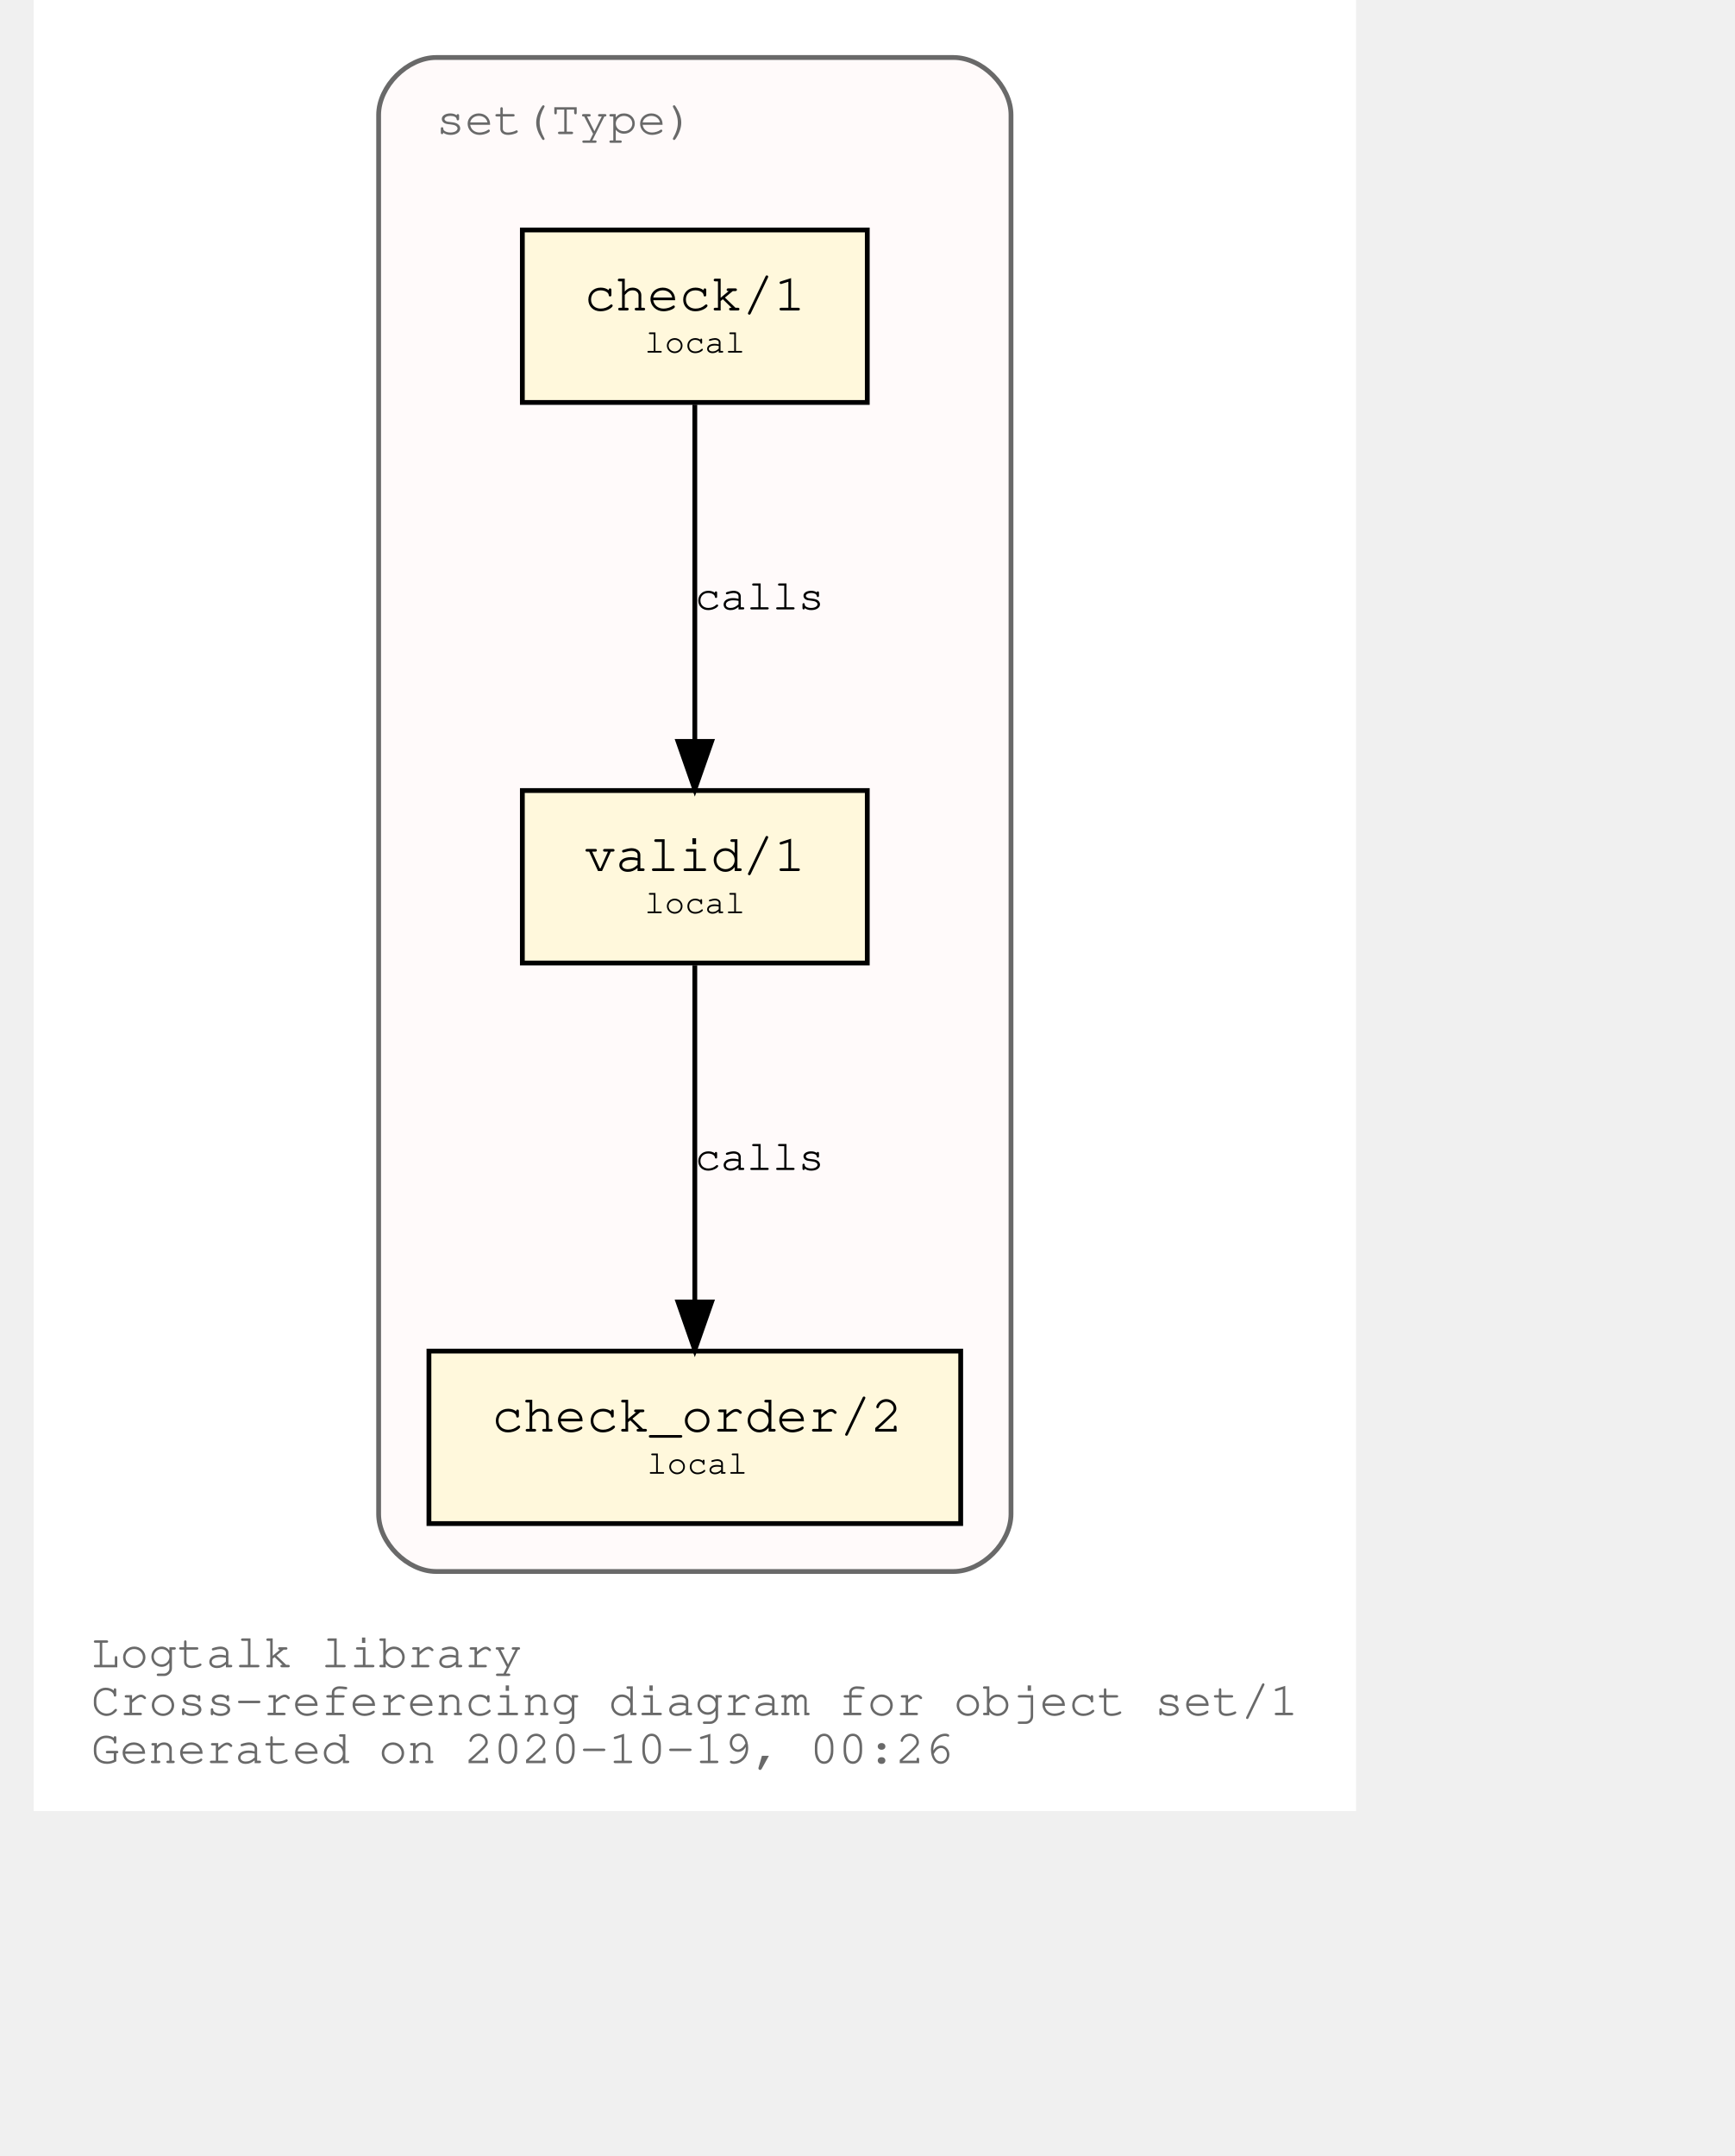
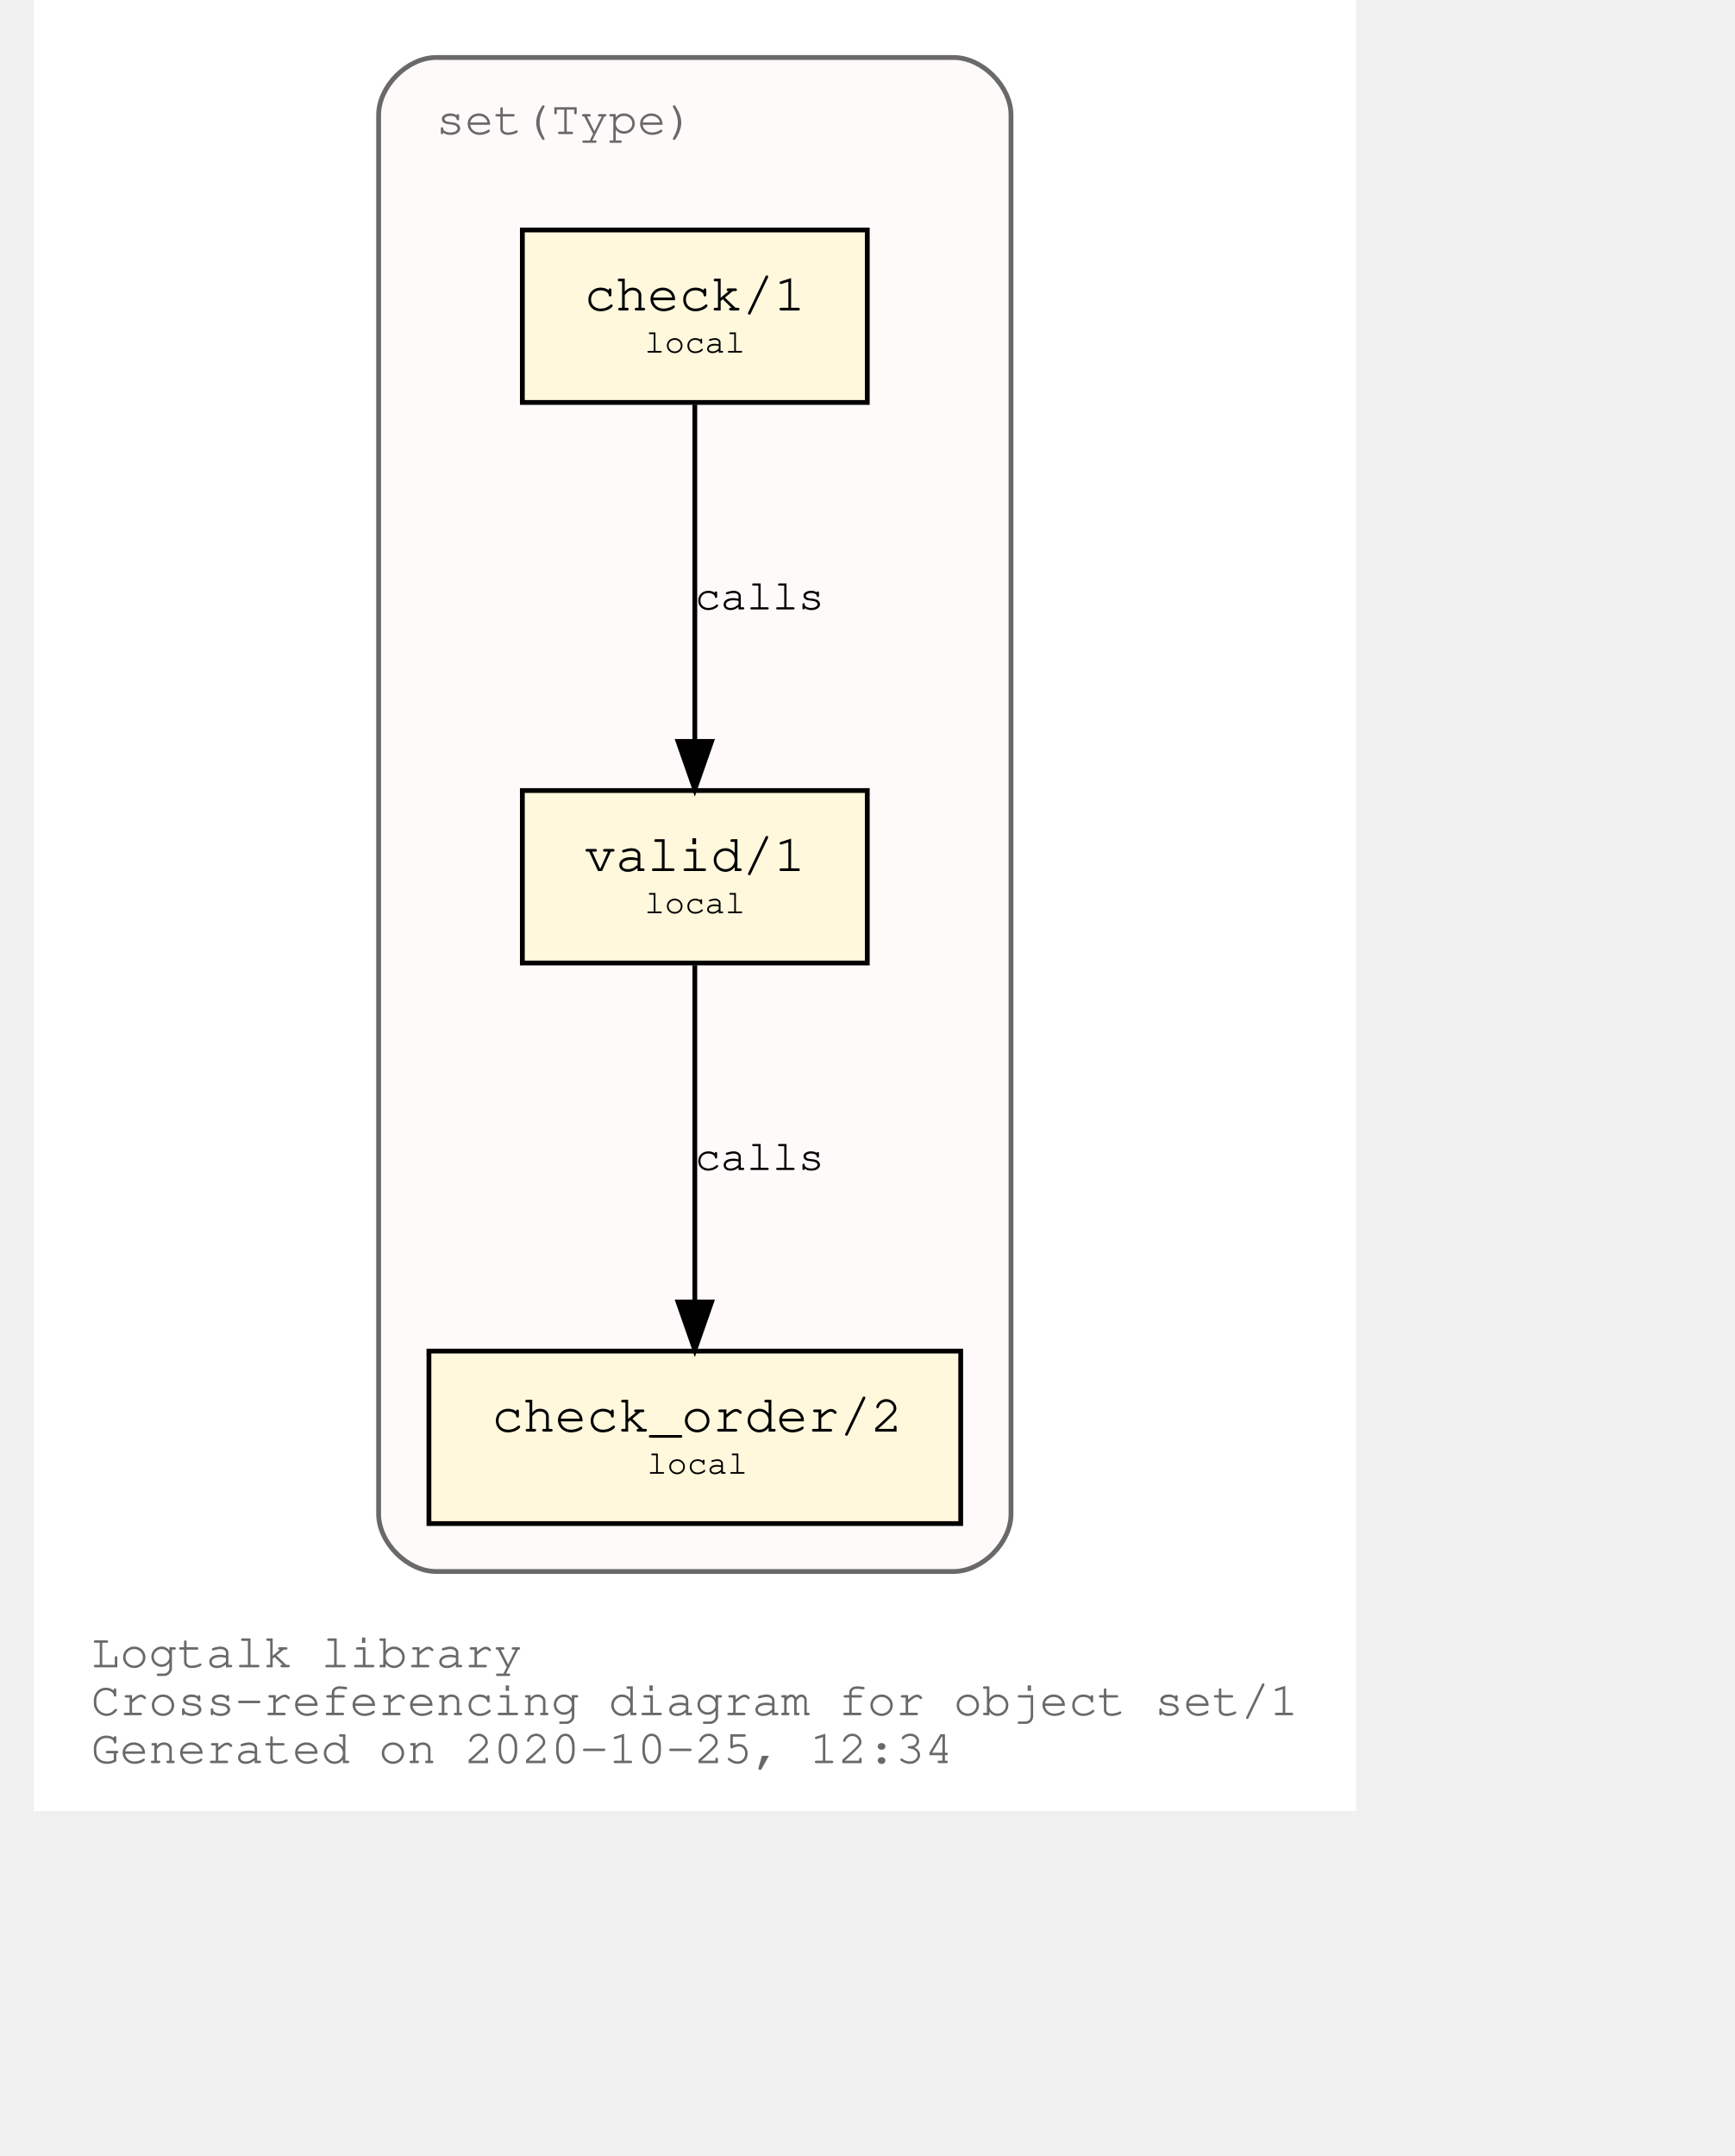
<svg xmlns="http://www.w3.org/2000/svg" xmlns:xlink="http://www.w3.org/1999/xlink" width="420pt" height="522pt" viewBox="72.00 72.00 348.04 450.00">
  <g id="graph0" class="graph" transform="scale(1 1) rotate(0) translate(76 446)">
    <polygon fill="white" stroke="transparent" points="-4,4 -4,-374 272.04,-374 272.04,4 -4,4" />
    <text text-anchor="start" x="8" y="-26" font-family="Courier,monospace" font-size="10.00" fill="dimgray">Logtalk library</text>
    <text text-anchor="start" x="8" y="-16" font-family="Courier,monospace" font-size="10.00" fill="dimgray">Cross-referencing diagram for object set/1</text>
-     <text text-anchor="start" x="8" y="-6" font-family="Courier,monospace" font-size="10.00" fill="dimgray">Generated on 2020-10-19, 00:26</text>
+     <text text-anchor="start" x="8" y="-6" font-family="Courier,monospace" font-size="10.00" fill="dimgray">Generated on 2020-10-25, 12:34</text>
    <g id="clust1" class="cluster">
      <g id="a_clust1">
        <a xlink:title="set(Type)">
          <path fill="snow" stroke="dimgray" d="M80.02,-46C80.02,-46 188.02,-46 188.02,-46 194.02,-46 200.02,-52 200.02,-58 200.02,-58 200.02,-350 200.02,-350 200.02,-356 194.02,-362 188.02,-362 188.02,-362 80.02,-362 80.02,-362 74.02,-362 68.02,-356 68.02,-350 68.02,-350 68.02,-58 68.02,-58 68.02,-52 74.02,-46 80.02,-46" />
          <g id="a_clust1_0">
-             <a xlink:href="https://github.com/LogtalkDotOrg/logtalk3/tree/39191a902ef79198227fe9a53139c25cf17dc4ce/library/sets/set1.lgt" xlink:title="https://github.com/LogtalkDotOrg/logtalk3/tree/39191a902ef79198227fe9a53139c25cf17dc4ce/library/sets/set1.lgt">
+             <a xlink:href="https://github.com/LogtalkDotOrg/logtalk3/tree/8b6a8ebec94d544fb431ef7ca87442282444012a/library/sets/set1.lgt" xlink:title="https://github.com/LogtalkDotOrg/logtalk3/tree/8b6a8ebec94d544fb431ef7ca87442282444012a/library/sets/set1.lgt">
              <text text-anchor="start" x="80.02" y="-346" font-family="Courier,monospace" font-size="10.00" fill="dimgray">set(Type)</text>
            </a>
          </g>
        </a>
      </g>
    </g>
    <g id="node1" class="node">
      <g id="a_node1">
-         <a xlink:href="https://github.com/LogtalkDotOrg/logtalk3/tree/39191a902ef79198227fe9a53139c25cf17dc4ce/library/sets/set1.lgt#L32" xlink:title="https://github.com/LogtalkDotOrg/logtalk3/tree/39191a902ef79198227fe9a53139c25cf17dc4ce/library/sets/set1.lgt#L32">
+         <a xlink:href="https://github.com/LogtalkDotOrg/logtalk3/tree/8b6a8ebec94d544fb431ef7ca87442282444012a/library/sets/set1.lgt#L32" xlink:title="https://github.com/LogtalkDotOrg/logtalk3/tree/8b6a8ebec94d544fb431ef7ca87442282444012a/library/sets/set1.lgt#L32">
          <polygon fill="cornsilk" stroke="black" points="170.02,-209 98.02,-209 98.02,-173 170.02,-173 170.02,-209" />
          <text text-anchor="start" x="105.82" y="-192.8" font-family="Courier,monospace" font-size="9.00"> </text>
          <text text-anchor="start" x="110.92" y="-192.2" font-family="Courier,monospace" font-size="11.00">valid/1</text>
          <text text-anchor="start" x="156.82" y="-192.8" font-family="Courier,monospace" font-size="9.00"> </text>
          <text text-anchor="start" x="105.82" y="-182.8" font-family="Courier,monospace" font-size="9.00"> </text>
          <text text-anchor="start" x="123.52" y="-183.4" font-family="Courier,monospace" font-size="7.00">local</text>
          <text text-anchor="start" x="156.82" y="-182.8" font-family="Courier,monospace" font-size="9.00"> </text>
        </a>
      </g>
    </g>
    <g id="node2" class="node">
      <g id="a_node2">
-         <a xlink:href="https://github.com/LogtalkDotOrg/logtalk3/tree/39191a902ef79198227fe9a53139c25cf17dc4ce/library/sets/set1.lgt#L41" xlink:title="https://github.com/LogtalkDotOrg/logtalk3/tree/39191a902ef79198227fe9a53139c25cf17dc4ce/library/sets/set1.lgt#L41">
+         <a xlink:href="https://github.com/LogtalkDotOrg/logtalk3/tree/8b6a8ebec94d544fb431ef7ca87442282444012a/library/sets/set1.lgt#L41" xlink:title="https://github.com/LogtalkDotOrg/logtalk3/tree/8b6a8ebec94d544fb431ef7ca87442282444012a/library/sets/set1.lgt#L41">
          <polygon fill="cornsilk" stroke="black" points="189.52,-92 78.52,-92 78.52,-56 189.52,-56 189.52,-92" />
          <text text-anchor="start" x="86.82" y="-75.8" font-family="Courier,monospace" font-size="9.00"> </text>
          <text text-anchor="start" x="91.61" y="-75.2" font-family="Courier,monospace" font-size="11.00">check_order/2</text>
          <text text-anchor="start" x="176.82" y="-75.8" font-family="Courier,monospace" font-size="9.00"> </text>
          <text text-anchor="start" x="86.82" y="-65.8" font-family="Courier,monospace" font-size="9.00"> </text>
          <text text-anchor="start" x="124.02" y="-66.4" font-family="Courier,monospace" font-size="7.00">local</text>
          <text text-anchor="start" x="176.82" y="-65.8" font-family="Courier,monospace" font-size="9.00"> </text>
        </a>
      </g>
    </g>
    <g id="edge1" class="edge">
      <g id="a_edge1">
-         <a xlink:href="https://github.com/LogtalkDotOrg/logtalk3/tree/39191a902ef79198227fe9a53139c25cf17dc4ce/library/sets/set1.lgt#L38" xlink:title="calls">
+         <a xlink:href="https://github.com/LogtalkDotOrg/logtalk3/tree/8b6a8ebec94d544fb431ef7ca87442282444012a/library/sets/set1.lgt#L38" xlink:title="calls">
          <path fill="none" stroke="black" d="M134.02,-172.53C134.02,-153.94 134.02,-124.24 134.02,-102.5" />
          <polygon fill="black" stroke="black" points="137.52,-102.25 134.02,-92.25 130.52,-102.25 137.52,-102.25" />
        </a>
      </g>
      <g id="a_edge1-label">
-         <a xlink:href="https://github.com/LogtalkDotOrg/logtalk3/tree/39191a902ef79198227fe9a53139c25cf17dc4ce/library/sets/set1.lgt#L38" xlink:title="https://github.com/LogtalkDotOrg/logtalk3/tree/39191a902ef79198227fe9a53139c25cf17dc4ce/library/sets/set1.lgt#L38">
+         <a xlink:href="https://github.com/LogtalkDotOrg/logtalk3/tree/8b6a8ebec94d544fb431ef7ca87442282444012a/library/sets/set1.lgt#L38" xlink:title="https://github.com/LogtalkDotOrg/logtalk3/tree/8b6a8ebec94d544fb431ef7ca87442282444012a/library/sets/set1.lgt#L38">
          <text text-anchor="start" x="134.02" y="-129.8" font-family="Courier,monospace" font-size="9.00">calls</text>
        </a>
      </g>
    </g>
    <g id="node3" class="node">
      <g id="a_node3">
-         <a xlink:href="https://github.com/LogtalkDotOrg/logtalk3/tree/39191a902ef79198227fe9a53139c25cf17dc4ce/library/sets/set1.lgt#L54" xlink:title="https://github.com/LogtalkDotOrg/logtalk3/tree/39191a902ef79198227fe9a53139c25cf17dc4ce/library/sets/set1.lgt#L54">
+         <a xlink:href="https://github.com/LogtalkDotOrg/logtalk3/tree/8b6a8ebec94d544fb431ef7ca87442282444012a/library/sets/set1.lgt#L54" xlink:title="https://github.com/LogtalkDotOrg/logtalk3/tree/8b6a8ebec94d544fb431ef7ca87442282444012a/library/sets/set1.lgt#L54">
          <polygon fill="cornsilk" stroke="black" points="170.02,-326 98.02,-326 98.02,-290 170.02,-290 170.02,-326" />
          <text text-anchor="start" x="105.82" y="-309.8" font-family="Courier,monospace" font-size="9.00"> </text>
          <text text-anchor="start" x="110.92" y="-309.2" font-family="Courier,monospace" font-size="11.00">check/1</text>
          <text text-anchor="start" x="156.82" y="-309.8" font-family="Courier,monospace" font-size="9.00"> </text>
          <text text-anchor="start" x="105.82" y="-299.8" font-family="Courier,monospace" font-size="9.00"> </text>
          <text text-anchor="start" x="123.52" y="-300.4" font-family="Courier,monospace" font-size="7.00">local</text>
          <text text-anchor="start" x="156.82" y="-299.8" font-family="Courier,monospace" font-size="9.00"> </text>
        </a>
      </g>
    </g>
    <g id="edge2" class="edge">
      <g id="a_edge2">
-         <a xlink:href="https://github.com/LogtalkDotOrg/logtalk3/tree/39191a902ef79198227fe9a53139c25cf17dc4ce/library/sets/set1.lgt#L54" xlink:title="calls">
+         <a xlink:href="https://github.com/LogtalkDotOrg/logtalk3/tree/8b6a8ebec94d544fb431ef7ca87442282444012a/library/sets/set1.lgt#L54" xlink:title="calls">
          <path fill="none" stroke="black" d="M134.02,-289.53C134.02,-270.94 134.02,-241.24 134.02,-219.5" />
          <polygon fill="black" stroke="black" points="137.52,-219.25 134.02,-209.25 130.52,-219.25 137.52,-219.25" />
        </a>
      </g>
      <g id="a_edge2-label">
-         <a xlink:href="https://github.com/LogtalkDotOrg/logtalk3/tree/39191a902ef79198227fe9a53139c25cf17dc4ce/library/sets/set1.lgt#L54" xlink:title="https://github.com/LogtalkDotOrg/logtalk3/tree/39191a902ef79198227fe9a53139c25cf17dc4ce/library/sets/set1.lgt#L54">
+         <a xlink:href="https://github.com/LogtalkDotOrg/logtalk3/tree/8b6a8ebec94d544fb431ef7ca87442282444012a/library/sets/set1.lgt#L54" xlink:title="https://github.com/LogtalkDotOrg/logtalk3/tree/8b6a8ebec94d544fb431ef7ca87442282444012a/library/sets/set1.lgt#L54">
          <text text-anchor="start" x="134.02" y="-246.8" font-family="Courier,monospace" font-size="9.00">calls</text>
        </a>
      </g>
    </g>
  </g>
</svg>
